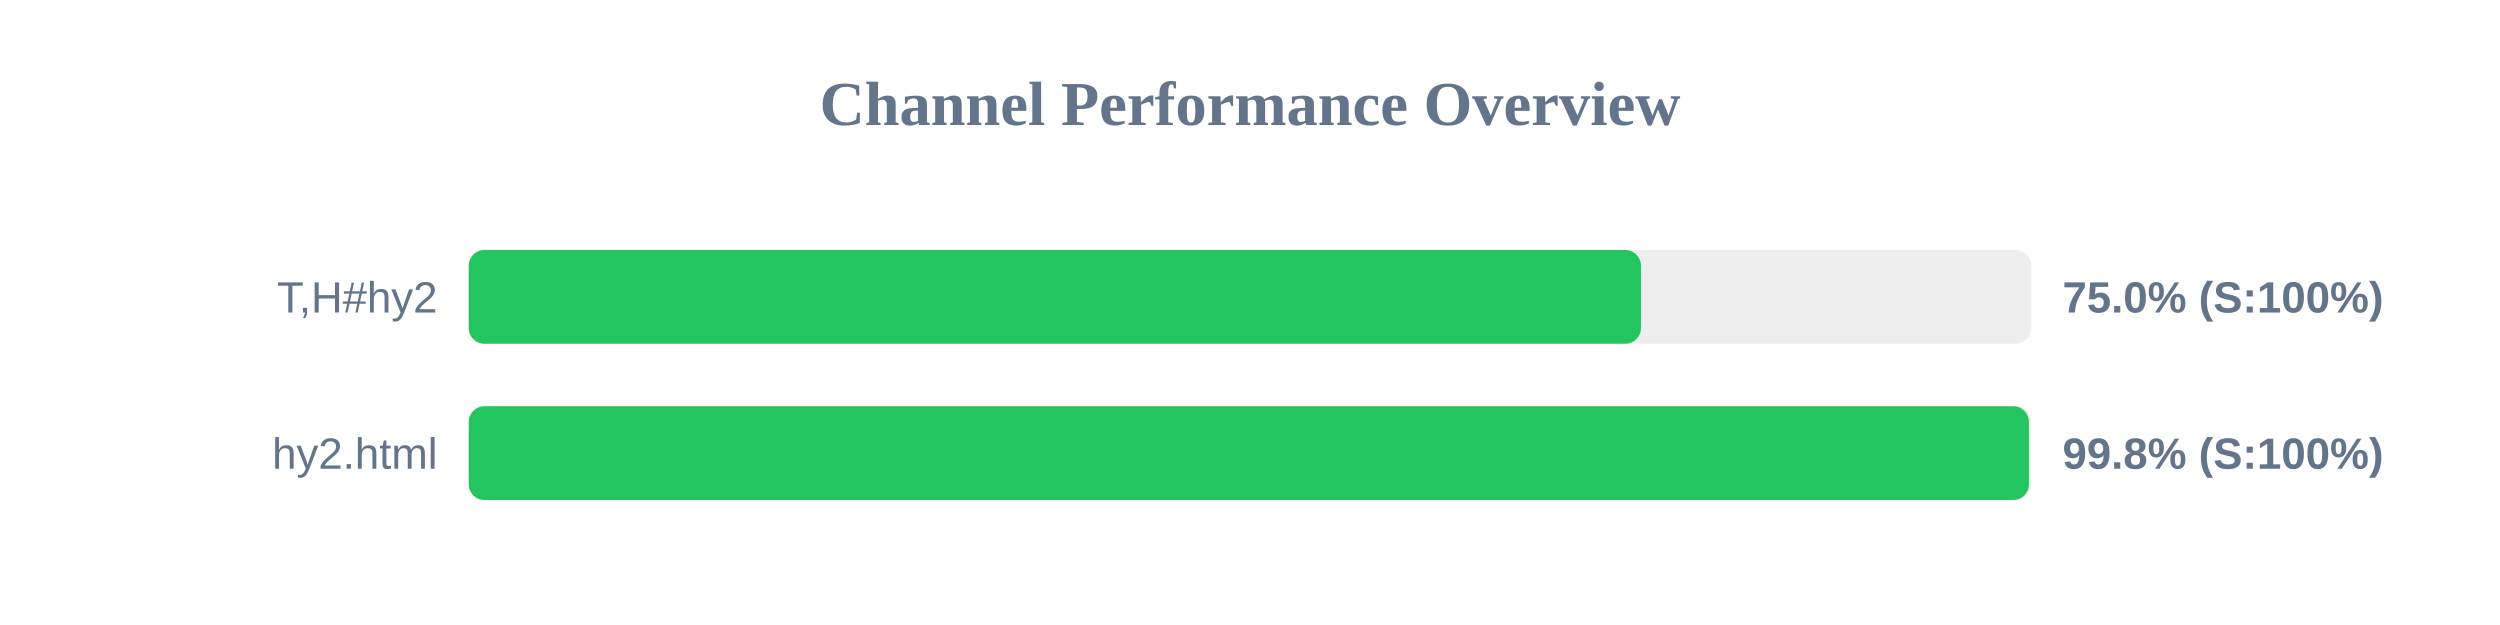
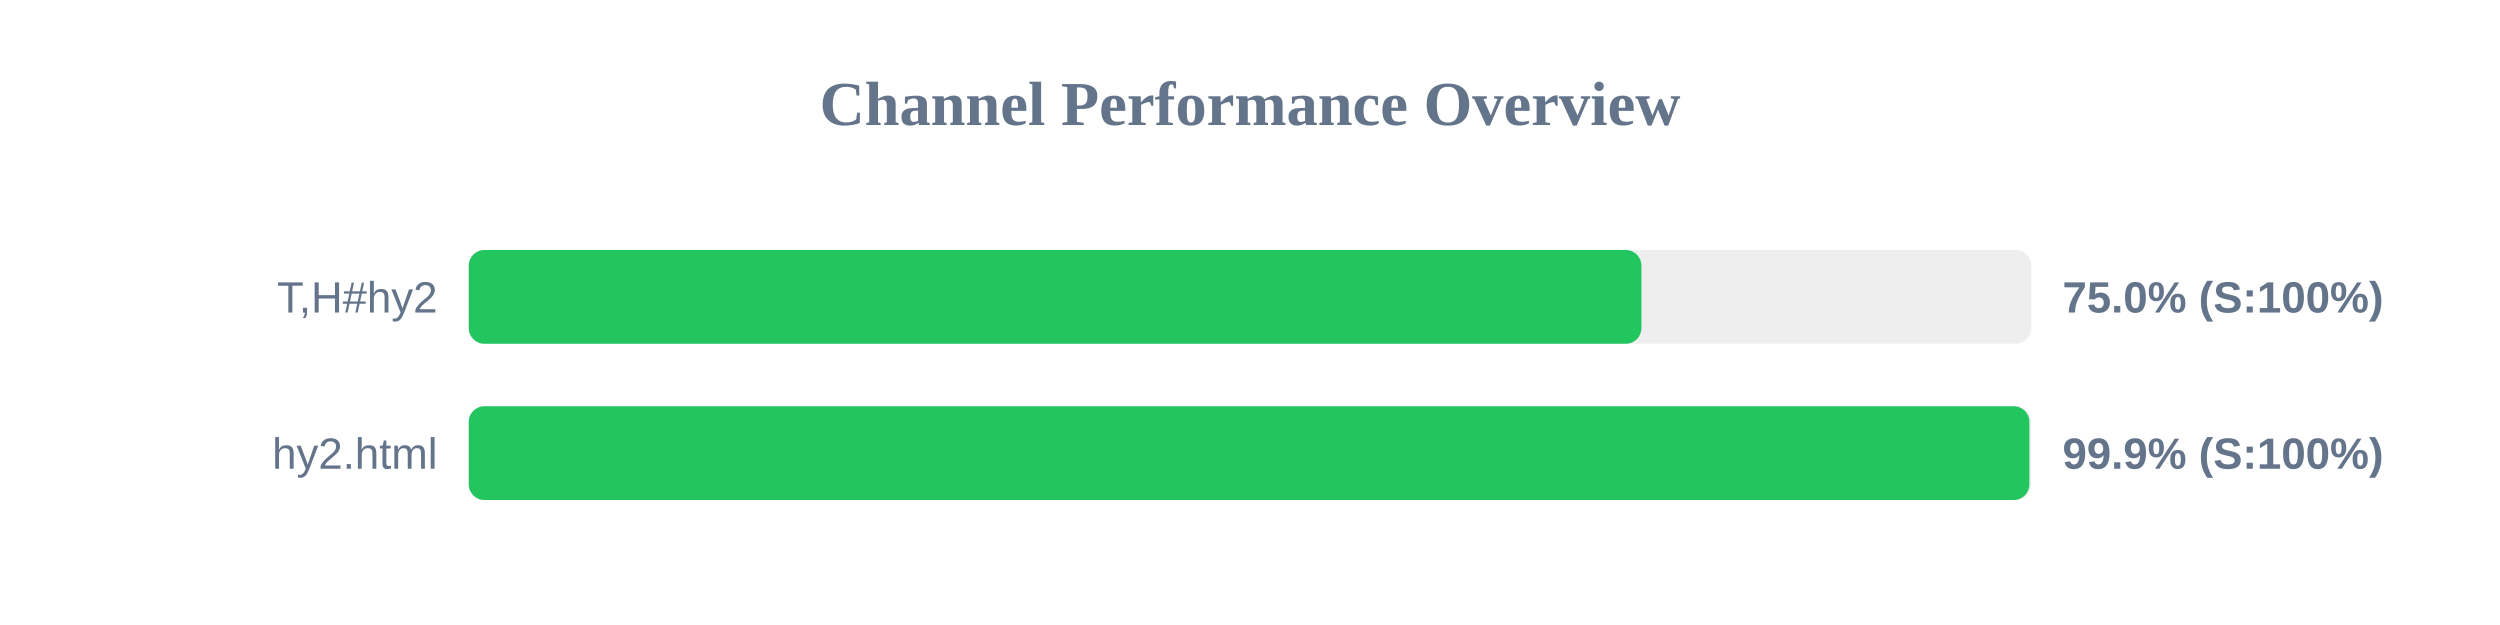
<svg xmlns="http://www.w3.org/2000/svg" width="800" height="200" version="1.1">
  <style>
        .row { font: 14px Arial; fill: #64748b; }
        .score { font: bold 14px Arial; fill: #64748b; }
    </style>
  <text x="400" y="40" text-anchor="middle" font-size="20px" font-weight="bold" fill="#64748b">Channel Performance Overview</text>
  <rect x="150" y="80" width="500" height="30" fill="#eee" rx="5" />
-   <rect x="150" y="80" width="375.1" height="30" fill="#22c55e" rx="5" />
+   <rect x="150" y="80" width="375.25" height="30" fill="#22c55e" rx="5" />
  <text x="140" y="100" text-anchor="end" class="row">T,H#hy2</text>
  <text x="660" y="100" text-anchor="start" class="score">75.0% (S:100%)</text>
  <rect x="150" y="130" width="500" height="30" fill="#eee" rx="5" />
-   <rect x="150" y="130" width="499.25" height="30" fill="#22c55e" rx="5" />
+   <rect x="150" y="130" width="499.4" height="30" fill="#22c55e" rx="5" />
  <text x="140" y="150" text-anchor="end" class="row">hy2.html</text>
-   <text x="660" y="150" text-anchor="start" class="score">99.8% (S:100%)</text>
+   <text x="660" y="150" text-anchor="start" class="score">99.9% (S:100%)</text>
</svg>
